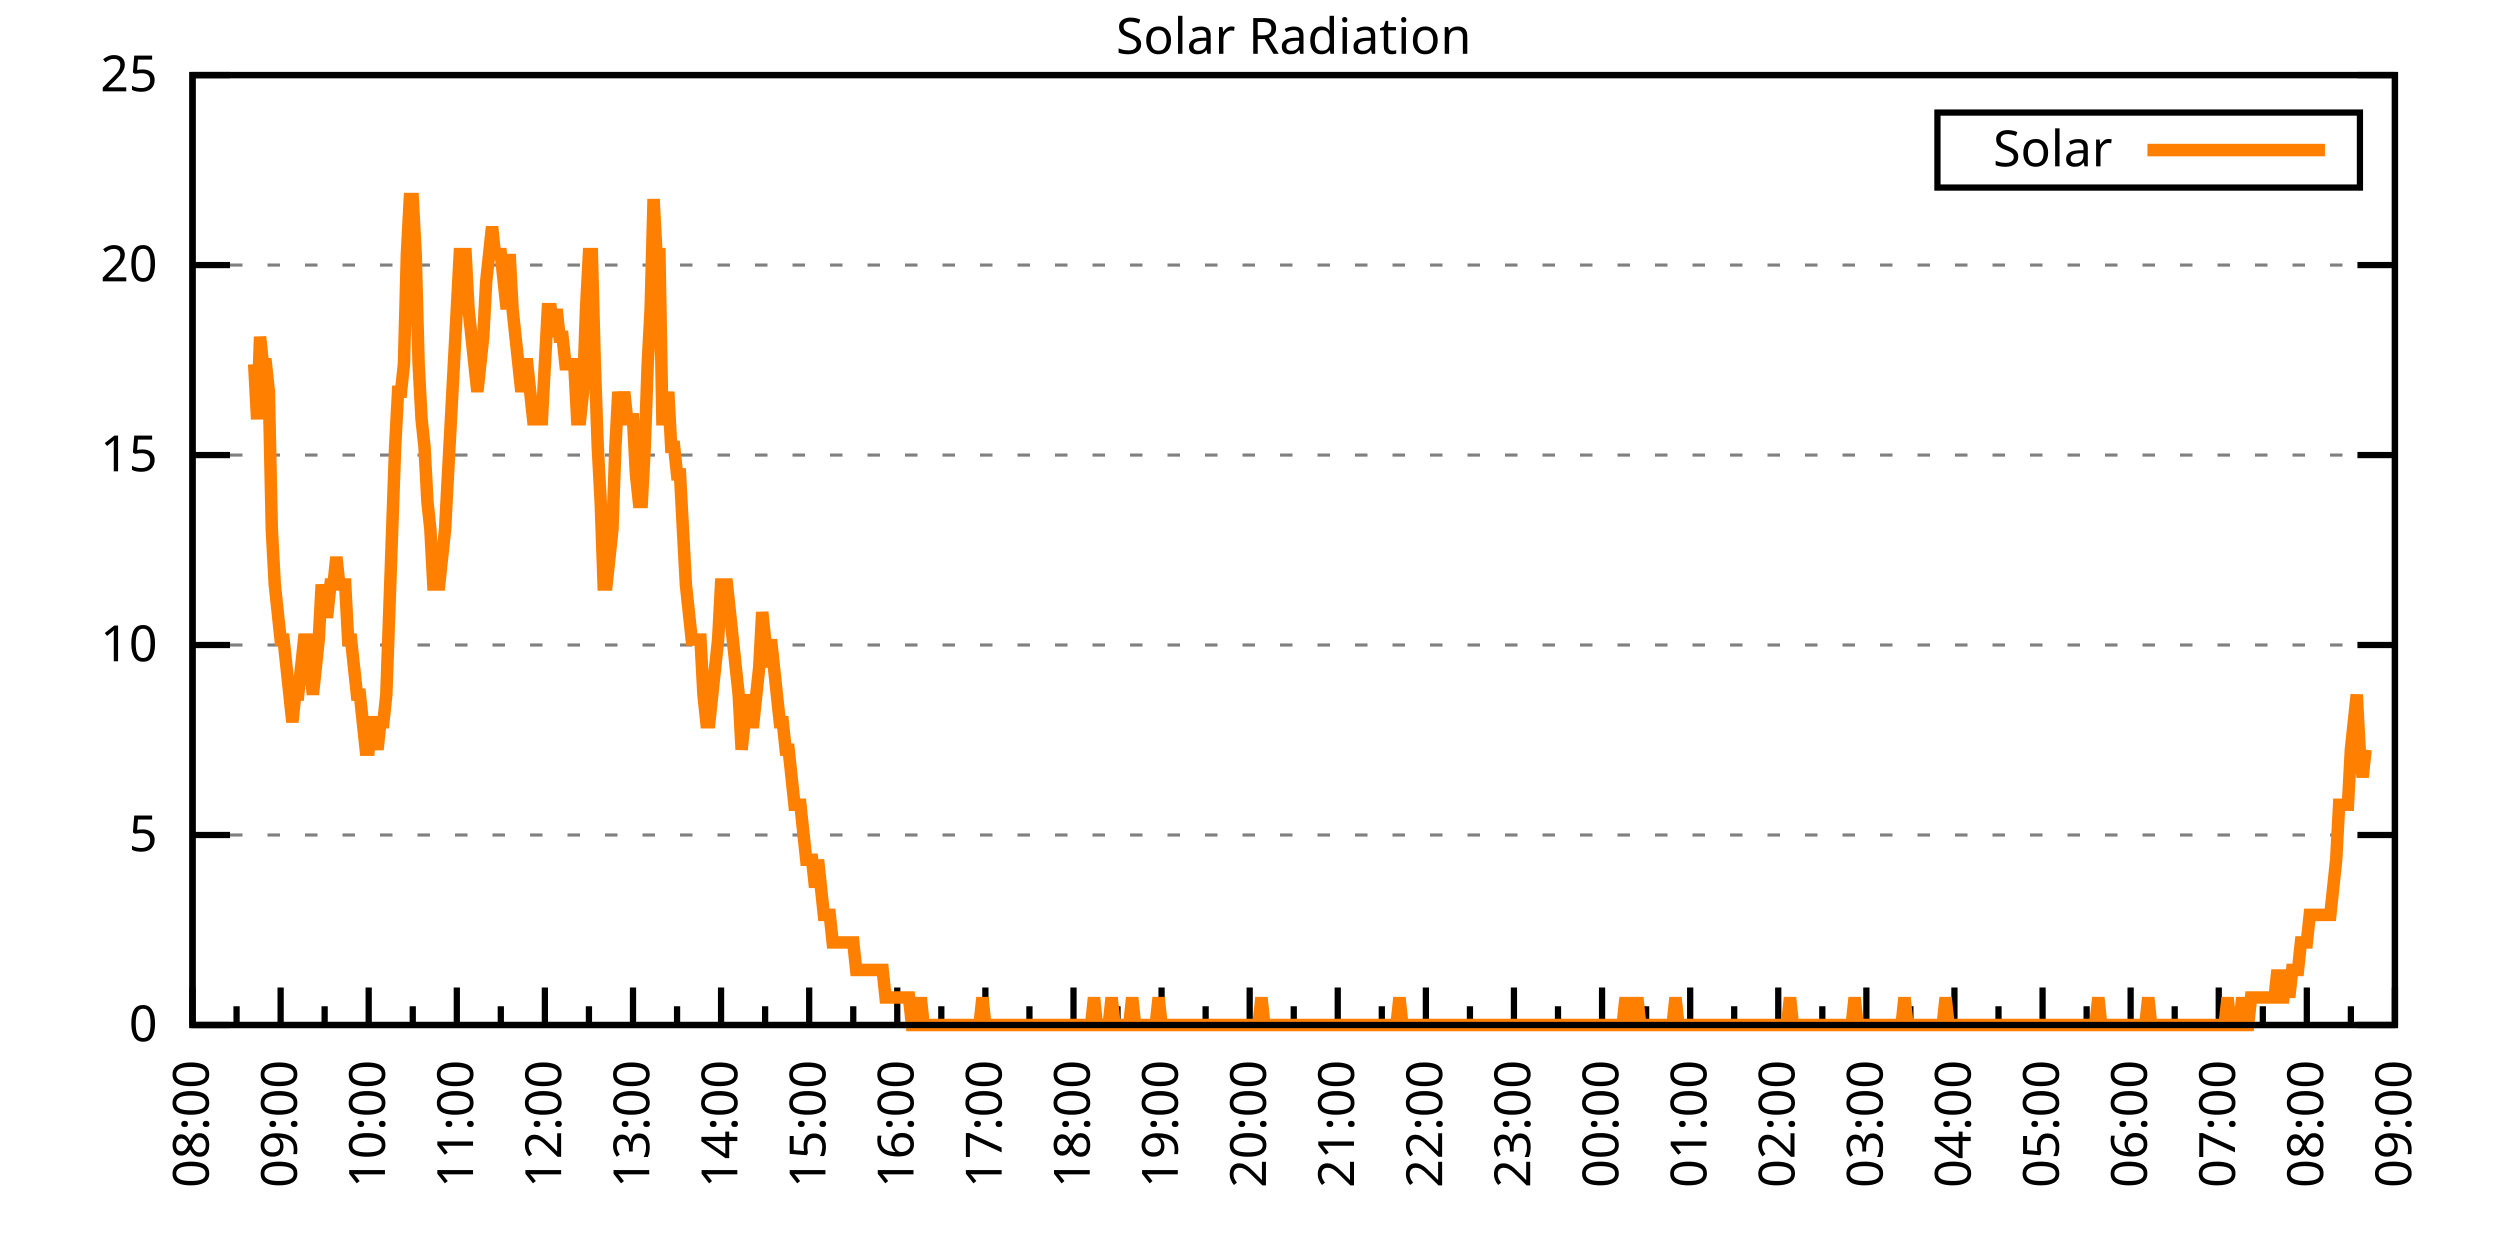
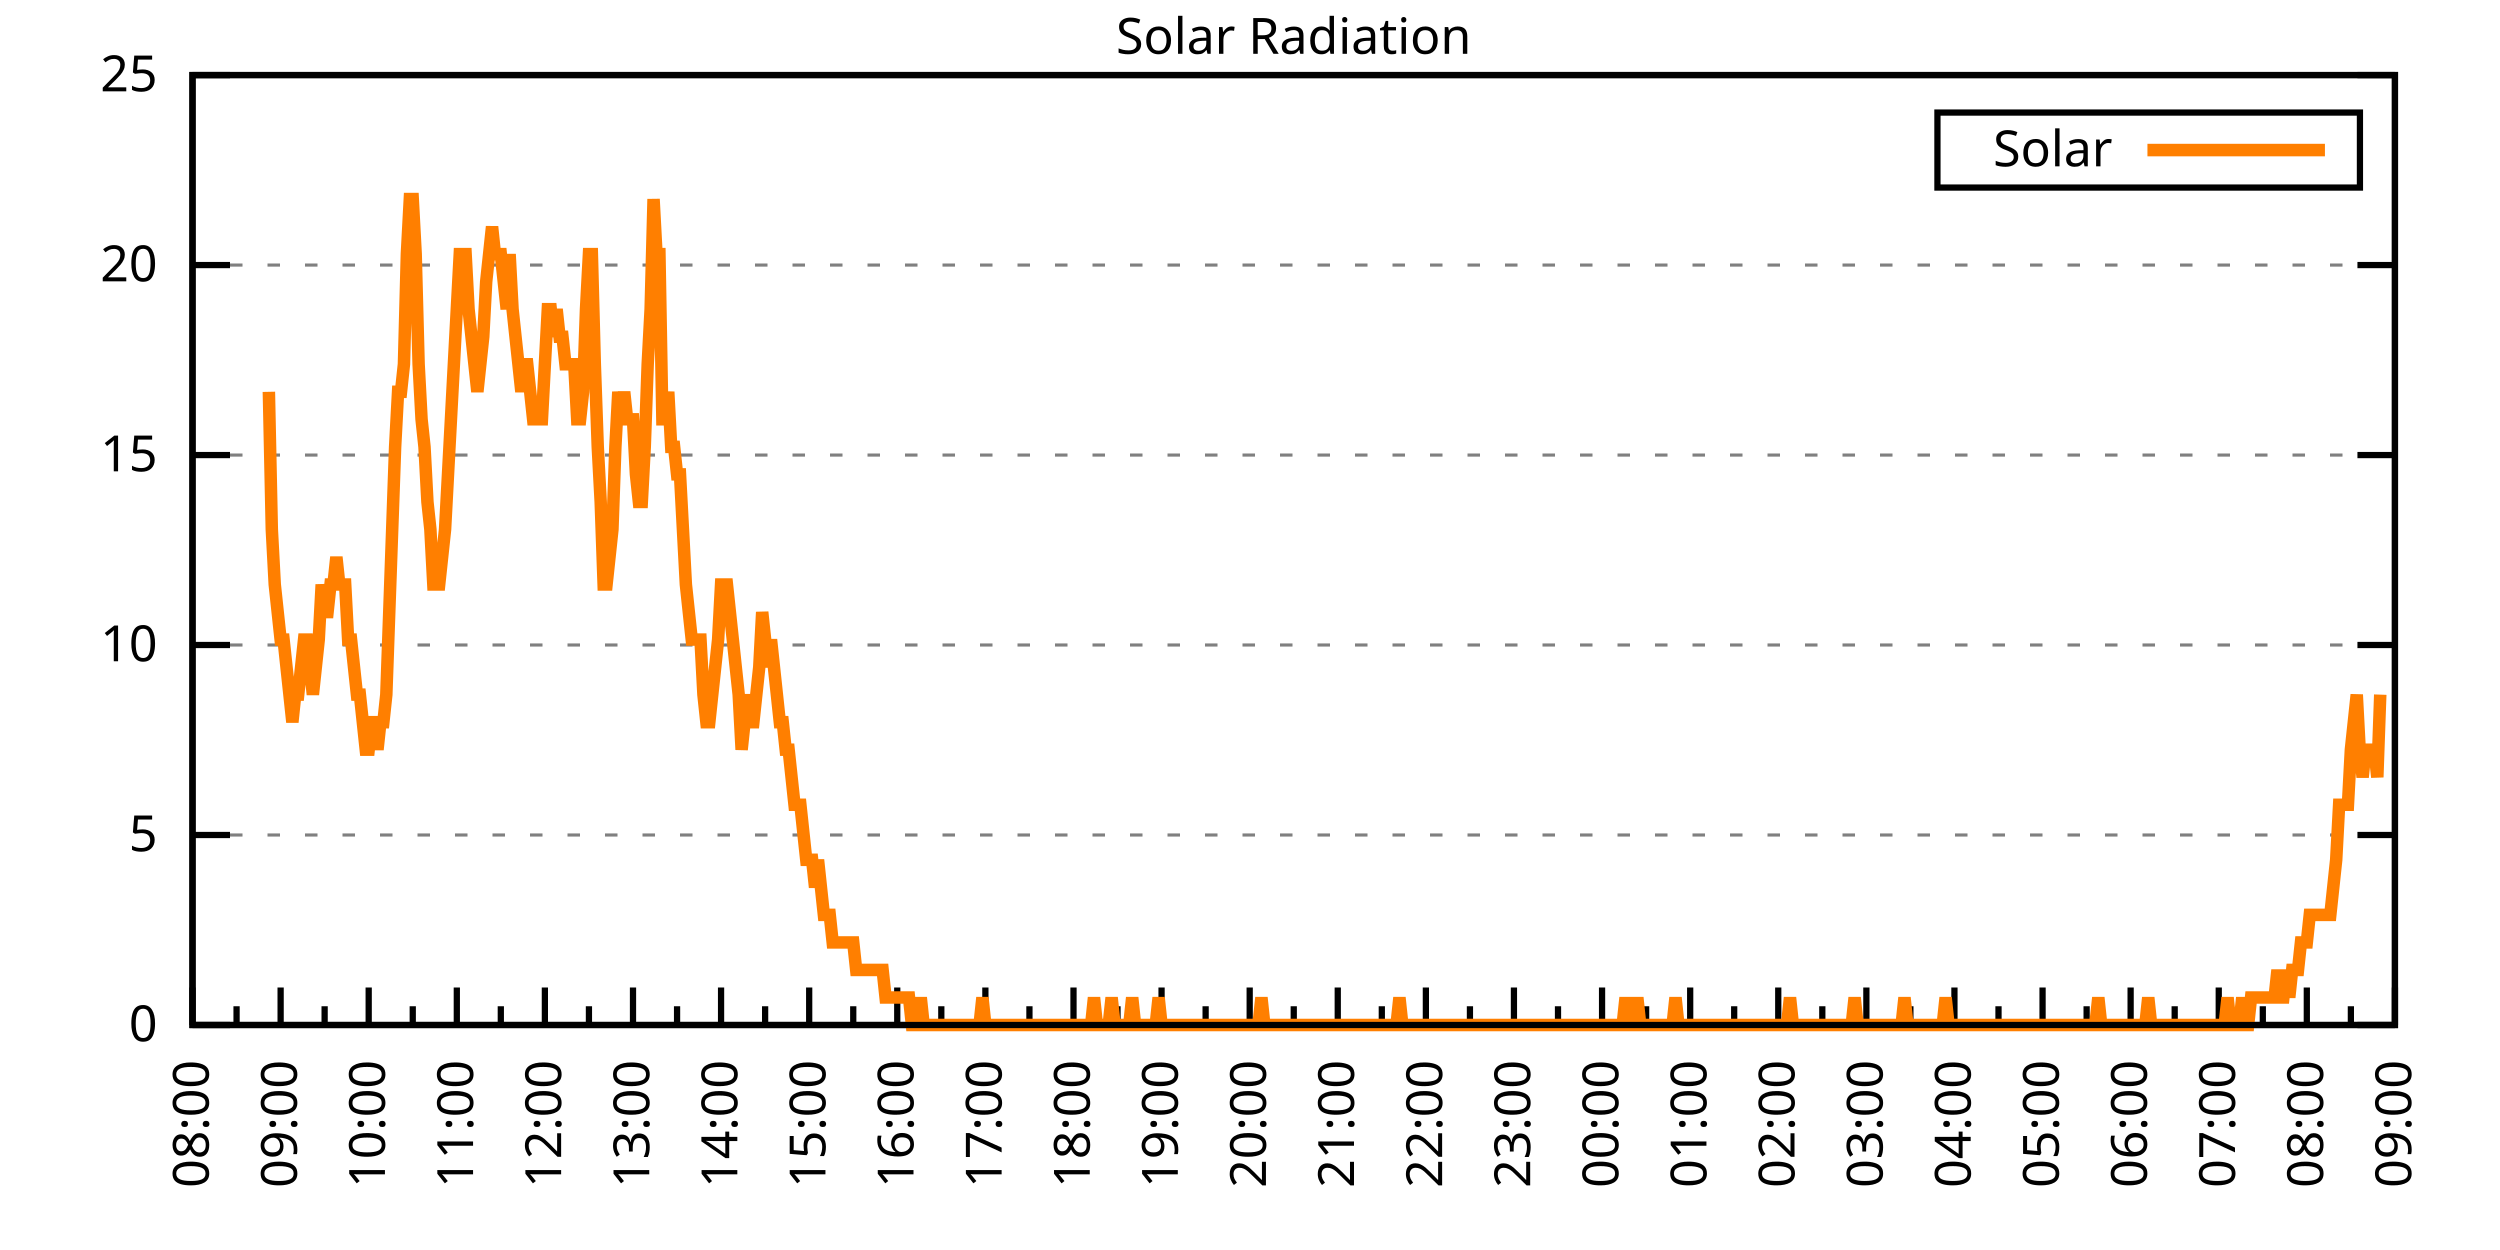
<svg xmlns="http://www.w3.org/2000/svg" xmlns:xlink="http://www.w3.org/1999/xlink" width="400" height="200" viewBox="0 0 400 200">
  <g id="gnuplot_canvas">
    <rect x="0" y="0" width="400" height="200" fill="none" />
    <defs>
      <circle id="gpDot" r="0.5" stroke-width="0.5" stroke="currentColor" />
      <path id="gpPt0" stroke-width="0.333" stroke="currentColor" d="M-1,0 h2 M0,-1 v2" />
      <path id="gpPt1" stroke-width="0.333" stroke="currentColor" d="M-1,-1 L1,1 M1,-1 L-1,1" />
      <path id="gpPt2" stroke-width="0.333" stroke="currentColor" d="M-1,0 L1,0 M0,-1 L0,1 M-1,-1 L1,1 M-1,1 L1,-1" />
      <rect id="gpPt3" stroke-width="0.333" stroke="currentColor" x="-1" y="-1" width="2" height="2" />
      <rect id="gpPt4" stroke-width="0.333" stroke="currentColor" fill="currentColor" x="-1" y="-1" width="2" height="2" />
      <circle id="gpPt5" stroke-width="0.333" stroke="currentColor" cx="0" cy="0" r="1" />
      <use xlink:href="#gpPt5" id="gpPt6" fill="currentColor" stroke="none" />
      <path id="gpPt7" stroke-width="0.333" stroke="currentColor" d="M0,-1.33 L-1.33,0.67 L1.33,0.67 z" />
      <use xlink:href="#gpPt7" id="gpPt8" fill="currentColor" stroke="none" />
      <use xlink:href="#gpPt7" id="gpPt9" stroke="currentColor" transform="rotate(180)" />
      <use xlink:href="#gpPt9" id="gpPt10" fill="currentColor" stroke="none" />
      <use xlink:href="#gpPt3" id="gpPt11" stroke="currentColor" transform="rotate(45)" />
      <use xlink:href="#gpPt11" id="gpPt12" fill="currentColor" stroke="none" />
      <path id="gpPt13" stroke-width="0.333" stroke="currentColor" d="M0,1.330 L1.265,0.411 L0.782,-1.067 L-0.782,-1.076 L-1.265,0.411 z" />
      <use xlink:href="#gpPt13" id="gpPt14" fill="currentColor" stroke="none" />
      <filter id="textbox" filterUnits="objectBoundingBox" x="0" y="0" height="1" width="1">
        <feFlood flood-color="white" flood-opacity="1" result="bgnd" />
        <feComposite in="SourceGraphic" in2="bgnd" operator="atop" />
      </filter>
      <filter id="greybox" filterUnits="objectBoundingBox" x="0" y="0" height="1" width="1">
        <feFlood flood-color="lightgrey" flood-opacity="1" result="grey" />
        <feComposite in="SourceGraphic" in2="grey" operator="atop" />
      </filter>
    </defs>
    <g fill="none" color="white" stroke="currentColor" stroke-width="1.00" stroke-linecap="butt" stroke-linejoin="miter">
</g>
    <g fill="none" color="black" stroke="currentColor" stroke-width="1.00" stroke-linecap="butt" stroke-linejoin="miter">
      <g stroke="none" shape-rendering="crispEdges">
        <polygon fill="rgb(255, 255, 255)" points="30.80,164.00 383.18,164.00 383.18,12.02 30.80,12.02 " />
      </g>
    </g>
    <g fill="none" color="black" stroke="currentColor" stroke-width="1.00" stroke-linecap="butt" stroke-linejoin="miter">
</g>
    <g fill="none" color="black" stroke="black" stroke-width="0.50" stroke-linecap="butt" stroke-linejoin="miter">
</g>
    <g fill="none" color="gray" stroke="currentColor" stroke-width="0.50" stroke-linecap="butt" stroke-linejoin="miter">
      <path stroke="gray" stroke-dasharray="2,4" class="gridline" d="M30.80,164.00 L383.19,164.00  " />
    </g>
    <g fill="none" color="gray" stroke="gray" stroke-width="1.00" stroke-linecap="butt" stroke-linejoin="miter">
</g>
    <g fill="none" color="black" stroke="currentColor" stroke-width="1.00" stroke-linecap="butt" stroke-linejoin="miter">
      <path stroke="black" d="M30.80,164.00 L36.80,164.00 M383.19,164.00 L377.19,164.00  " />
      <g transform="translate(25.20,166.60)" stroke="none" fill="black" font-family="Sans" font-size="8.00" text-anchor="end">
        <text>
          <tspan font-family="Sans"> 0</tspan>
        </text>
      </g>
    </g>
    <g fill="none" color="black" stroke="currentColor" stroke-width="1.00" stroke-linecap="butt" stroke-linejoin="miter">
</g>
    <g fill="none" color="black" stroke="black" stroke-width="0.50" stroke-linecap="butt" stroke-linejoin="miter">
</g>
    <g fill="none" color="gray" stroke="currentColor" stroke-width="0.50" stroke-linecap="butt" stroke-linejoin="miter">
      <path stroke="gray" stroke-dasharray="2,4" class="gridline" d="M30.80,133.60 L383.19,133.60  " />
    </g>
    <g fill="none" color="gray" stroke="gray" stroke-width="1.00" stroke-linecap="butt" stroke-linejoin="miter">
</g>
    <g fill="none" color="black" stroke="currentColor" stroke-width="1.00" stroke-linecap="butt" stroke-linejoin="miter">
      <path stroke="black" d="M30.80,133.60 L36.80,133.60 M383.19,133.60 L377.19,133.60  " />
      <g transform="translate(25.20,136.20)" stroke="none" fill="black" font-family="Sans" font-size="8.00" text-anchor="end">
        <text>
          <tspan font-family="Sans"> 5</tspan>
        </text>
      </g>
    </g>
    <g fill="none" color="black" stroke="currentColor" stroke-width="1.00" stroke-linecap="butt" stroke-linejoin="miter">
</g>
    <g fill="none" color="black" stroke="black" stroke-width="0.50" stroke-linecap="butt" stroke-linejoin="miter">
</g>
    <g fill="none" color="gray" stroke="currentColor" stroke-width="0.50" stroke-linecap="butt" stroke-linejoin="miter">
      <path stroke="gray" stroke-dasharray="2,4" class="gridline" d="M30.80,103.20 L383.19,103.20  " />
    </g>
    <g fill="none" color="gray" stroke="gray" stroke-width="1.00" stroke-linecap="butt" stroke-linejoin="miter">
</g>
    <g fill="none" color="black" stroke="currentColor" stroke-width="1.00" stroke-linecap="butt" stroke-linejoin="miter">
      <path stroke="black" d="M30.80,103.20 L36.80,103.20 M383.19,103.20 L377.19,103.20  " />
      <g transform="translate(25.20,105.80)" stroke="none" fill="black" font-family="Sans" font-size="8.00" text-anchor="end">
        <text>
          <tspan font-family="Sans"> 10</tspan>
        </text>
      </g>
    </g>
    <g fill="none" color="black" stroke="currentColor" stroke-width="1.00" stroke-linecap="butt" stroke-linejoin="miter">
</g>
    <g fill="none" color="black" stroke="black" stroke-width="0.50" stroke-linecap="butt" stroke-linejoin="miter">
</g>
    <g fill="none" color="gray" stroke="currentColor" stroke-width="0.50" stroke-linecap="butt" stroke-linejoin="miter">
      <path stroke="gray" stroke-dasharray="2,4" class="gridline" d="M30.80,72.81 L383.19,72.81  " />
    </g>
    <g fill="none" color="gray" stroke="gray" stroke-width="1.00" stroke-linecap="butt" stroke-linejoin="miter">
</g>
    <g fill="none" color="black" stroke="currentColor" stroke-width="1.00" stroke-linecap="butt" stroke-linejoin="miter">
      <path stroke="black" d="M30.80,72.81 L36.80,72.81 M383.19,72.81 L377.19,72.81  " />
      <g transform="translate(25.20,75.41)" stroke="none" fill="black" font-family="Sans" font-size="8.00" text-anchor="end">
        <text>
          <tspan font-family="Sans"> 15</tspan>
        </text>
      </g>
    </g>
    <g fill="none" color="black" stroke="currentColor" stroke-width="1.00" stroke-linecap="butt" stroke-linejoin="miter">
</g>
    <g fill="none" color="black" stroke="black" stroke-width="0.50" stroke-linecap="butt" stroke-linejoin="miter">
</g>
    <g fill="none" color="gray" stroke="currentColor" stroke-width="0.50" stroke-linecap="butt" stroke-linejoin="miter">
      <path stroke="gray" stroke-dasharray="2,4" class="gridline" d="M30.80,42.41 L383.19,42.41  " />
    </g>
    <g fill="none" color="gray" stroke="gray" stroke-width="1.00" stroke-linecap="butt" stroke-linejoin="miter">
</g>
    <g fill="none" color="black" stroke="currentColor" stroke-width="1.00" stroke-linecap="butt" stroke-linejoin="miter">
      <path stroke="black" d="M30.80,42.41 L36.80,42.41 M383.19,42.41 L377.19,42.41  " />
      <g transform="translate(25.20,45.01)" stroke="none" fill="black" font-family="Sans" font-size="8.00" text-anchor="end">
        <text>
          <tspan font-family="Sans"> 20</tspan>
        </text>
      </g>
    </g>
    <g fill="none" color="black" stroke="currentColor" stroke-width="1.00" stroke-linecap="butt" stroke-linejoin="miter">
</g>
    <g fill="none" color="black" stroke="black" stroke-width="0.50" stroke-linecap="butt" stroke-linejoin="miter">
</g>
    <g fill="none" color="gray" stroke="currentColor" stroke-width="0.50" stroke-linecap="butt" stroke-linejoin="miter">
      <path stroke="gray" stroke-dasharray="2,4" class="gridline" d="M30.80,12.01 L383.19,12.01  " />
    </g>
    <g fill="none" color="gray" stroke="gray" stroke-width="1.00" stroke-linecap="butt" stroke-linejoin="miter">
</g>
    <g fill="none" color="black" stroke="currentColor" stroke-width="1.00" stroke-linecap="butt" stroke-linejoin="miter">
      <path stroke="black" d="M30.80,12.01 L36.80,12.01 M383.19,12.01 L377.19,12.01  " />
      <g transform="translate(25.20,14.61)" stroke="none" fill="black" font-family="Sans" font-size="8.00" text-anchor="end">
        <text>
          <tspan font-family="Sans"> 25</tspan>
        </text>
      </g>
    </g>
    <g fill="none" color="black" stroke="currentColor" stroke-width="1.00" stroke-linecap="butt" stroke-linejoin="miter">
      <path stroke="black" d="M30.80,164.00 L30.80,158.00  " />
      <g transform="translate(33.40,169.60) rotate(270)" stroke="none" fill="black" font-family="Sans" font-size="8.00" text-anchor="end">
        <text>
          <tspan font-family="Sans">08:00</tspan>
        </text>
      </g>
    </g>
    <g fill="none" color="black" stroke="currentColor" stroke-width="1.00" stroke-linecap="butt" stroke-linejoin="miter">
      <path stroke="black" d="M37.85,164.00 L37.85,161.00 M44.90,164.00 L44.90,158.00  " />
      <g transform="translate(47.50,169.60) rotate(270)" stroke="none" fill="black" font-family="Sans" font-size="8.00" text-anchor="end">
        <text>
          <tspan font-family="Sans">09:00</tspan>
        </text>
      </g>
    </g>
    <g fill="none" color="black" stroke="currentColor" stroke-width="1.00" stroke-linecap="butt" stroke-linejoin="miter">
      <path stroke="black" d="M51.94,164.00 L51.94,161.00 M58.99,164.00 L58.99,158.00  " />
      <g transform="translate(61.59,169.60) rotate(270)" stroke="none" fill="black" font-family="Sans" font-size="8.00" text-anchor="end">
        <text>
          <tspan font-family="Sans">10:00</tspan>
        </text>
      </g>
    </g>
    <g fill="none" color="black" stroke="currentColor" stroke-width="1.00" stroke-linecap="butt" stroke-linejoin="miter">
      <path stroke="black" d="M66.04,164.00 L66.04,161.00 M73.09,164.00 L73.09,158.00  " />
      <g transform="translate(75.69,169.60) rotate(270)" stroke="none" fill="black" font-family="Sans" font-size="8.00" text-anchor="end">
        <text>
          <tspan font-family="Sans">11:00</tspan>
        </text>
      </g>
    </g>
    <g fill="none" color="black" stroke="currentColor" stroke-width="1.00" stroke-linecap="butt" stroke-linejoin="miter">
      <path stroke="black" d="M80.13,164.00 L80.13,161.00 M87.18,164.00 L87.18,158.00  " />
      <g transform="translate(89.78,169.60) rotate(270)" stroke="none" fill="black" font-family="Sans" font-size="8.00" text-anchor="end">
        <text>
          <tspan font-family="Sans">12:00</tspan>
        </text>
      </g>
    </g>
    <g fill="none" color="black" stroke="currentColor" stroke-width="1.00" stroke-linecap="butt" stroke-linejoin="miter">
      <path stroke="black" d="M94.23,164.00 L94.23,161.00 M101.28,164.00 L101.28,158.00  " />
      <g transform="translate(103.88,169.60) rotate(270)" stroke="none" fill="black" font-family="Sans" font-size="8.00" text-anchor="end">
        <text>
          <tspan font-family="Sans">13:00</tspan>
        </text>
      </g>
    </g>
    <g fill="none" color="black" stroke="currentColor" stroke-width="1.00" stroke-linecap="butt" stroke-linejoin="miter">
      <path stroke="black" d="M108.33,164.00 L108.33,161.00 M115.37,164.00 L115.37,158.00  " />
      <g transform="translate(117.97,169.60) rotate(270)" stroke="none" fill="black" font-family="Sans" font-size="8.00" text-anchor="end">
        <text>
          <tspan font-family="Sans">14:00</tspan>
        </text>
      </g>
    </g>
    <g fill="none" color="black" stroke="currentColor" stroke-width="1.00" stroke-linecap="butt" stroke-linejoin="miter">
      <path stroke="black" d="M122.42,164.00 L122.42,161.00 M129.47,164.00 L129.47,158.00  " />
      <g transform="translate(132.07,169.60) rotate(270)" stroke="none" fill="black" font-family="Sans" font-size="8.00" text-anchor="end">
        <text>
          <tspan font-family="Sans">15:00</tspan>
        </text>
      </g>
    </g>
    <g fill="none" color="black" stroke="currentColor" stroke-width="1.00" stroke-linecap="butt" stroke-linejoin="miter">
      <path stroke="black" d="M136.52,164.00 L136.52,161.00 M143.56,164.00 L143.56,158.00  " />
      <g transform="translate(146.16,169.60) rotate(270)" stroke="none" fill="black" font-family="Sans" font-size="8.00" text-anchor="end">
        <text>
          <tspan font-family="Sans">16:00</tspan>
        </text>
      </g>
    </g>
    <g fill="none" color="black" stroke="currentColor" stroke-width="1.00" stroke-linecap="butt" stroke-linejoin="miter">
      <path stroke="black" d="M150.61,164.00 L150.61,161.00 M157.66,164.00 L157.66,158.00  " />
      <g transform="translate(160.26,169.60) rotate(270)" stroke="none" fill="black" font-family="Sans" font-size="8.00" text-anchor="end">
        <text>
          <tspan font-family="Sans">17:00</tspan>
        </text>
      </g>
    </g>
    <g fill="none" color="black" stroke="currentColor" stroke-width="1.00" stroke-linecap="butt" stroke-linejoin="miter">
      <path stroke="black" d="M164.71,164.00 L164.71,161.00 M171.76,164.00 L171.76,158.00  " />
      <g transform="translate(174.36,169.60) rotate(270)" stroke="none" fill="black" font-family="Sans" font-size="8.00" text-anchor="end">
        <text>
          <tspan font-family="Sans">18:00</tspan>
        </text>
      </g>
    </g>
    <g fill="none" color="black" stroke="currentColor" stroke-width="1.00" stroke-linecap="butt" stroke-linejoin="miter">
      <path stroke="black" d="M178.80,164.00 L178.80,161.00 M185.85,164.00 L185.85,158.00  " />
      <g transform="translate(188.45,169.60) rotate(270)" stroke="none" fill="black" font-family="Sans" font-size="8.00" text-anchor="end">
        <text>
          <tspan font-family="Sans">19:00</tspan>
        </text>
      </g>
    </g>
    <g fill="none" color="black" stroke="currentColor" stroke-width="1.00" stroke-linecap="butt" stroke-linejoin="miter">
      <path stroke="black" d="M192.90,164.00 L192.90,161.00 M199.95,164.00 L199.95,158.00  " />
      <g transform="translate(202.55,169.60) rotate(270)" stroke="none" fill="black" font-family="Sans" font-size="8.00" text-anchor="end">
        <text>
          <tspan font-family="Sans">20:00</tspan>
        </text>
      </g>
    </g>
    <g fill="none" color="black" stroke="currentColor" stroke-width="1.00" stroke-linecap="butt" stroke-linejoin="miter">
      <path stroke="black" d="M207.00,164.00 L207.00,161.00 M214.04,164.00 L214.04,158.00  " />
      <g transform="translate(216.64,169.60) rotate(270)" stroke="none" fill="black" font-family="Sans" font-size="8.00" text-anchor="end">
        <text>
          <tspan font-family="Sans">21:00</tspan>
        </text>
      </g>
    </g>
    <g fill="none" color="black" stroke="currentColor" stroke-width="1.00" stroke-linecap="butt" stroke-linejoin="miter">
      <path stroke="black" d="M221.09,164.00 L221.09,161.00 M228.14,164.00 L228.14,158.00  " />
      <g transform="translate(230.74,169.60) rotate(270)" stroke="none" fill="black" font-family="Sans" font-size="8.00" text-anchor="end">
        <text>
          <tspan font-family="Sans">22:00</tspan>
        </text>
      </g>
    </g>
    <g fill="none" color="black" stroke="currentColor" stroke-width="1.00" stroke-linecap="butt" stroke-linejoin="miter">
      <path stroke="black" d="M235.19,164.00 L235.19,161.00 M242.23,164.00 L242.23,158.00  " />
      <g transform="translate(244.83,169.60) rotate(270)" stroke="none" fill="black" font-family="Sans" font-size="8.00" text-anchor="end">
        <text>
          <tspan font-family="Sans">23:00</tspan>
        </text>
      </g>
    </g>
    <g fill="none" color="black" stroke="currentColor" stroke-width="1.00" stroke-linecap="butt" stroke-linejoin="miter">
      <path stroke="black" d="M249.28,164.00 L249.28,161.00 M256.33,164.00 L256.33,158.00  " />
      <g transform="translate(258.93,169.60) rotate(270)" stroke="none" fill="black" font-family="Sans" font-size="8.00" text-anchor="end">
        <text>
          <tspan font-family="Sans">00:00</tspan>
        </text>
      </g>
    </g>
    <g fill="none" color="black" stroke="currentColor" stroke-width="1.00" stroke-linecap="butt" stroke-linejoin="miter">
      <path stroke="black" d="M263.38,164.00 L263.38,161.00 M270.43,164.00 L270.43,158.00  " />
      <g transform="translate(273.03,169.60) rotate(270)" stroke="none" fill="black" font-family="Sans" font-size="8.00" text-anchor="end">
        <text>
          <tspan font-family="Sans">01:00</tspan>
        </text>
      </g>
    </g>
    <g fill="none" color="black" stroke="currentColor" stroke-width="1.00" stroke-linecap="butt" stroke-linejoin="miter">
      <path stroke="black" d="M277.47,164.00 L277.47,161.00 M284.52,164.00 L284.52,158.00  " />
      <g transform="translate(287.12,169.60) rotate(270)" stroke="none" fill="black" font-family="Sans" font-size="8.00" text-anchor="end">
        <text>
          <tspan font-family="Sans">02:00</tspan>
        </text>
      </g>
    </g>
    <g fill="none" color="black" stroke="currentColor" stroke-width="1.00" stroke-linecap="butt" stroke-linejoin="miter">
      <path stroke="black" d="M291.57,164.00 L291.57,161.00 M298.62,164.00 L298.62,158.00  " />
      <g transform="translate(301.22,169.60) rotate(270)" stroke="none" fill="black" font-family="Sans" font-size="8.00" text-anchor="end">
        <text>
          <tspan font-family="Sans">03:00</tspan>
        </text>
      </g>
    </g>
    <g fill="none" color="black" stroke="currentColor" stroke-width="1.00" stroke-linecap="butt" stroke-linejoin="miter">
      <path stroke="black" d="M305.66,164.00 L305.66,161.00 M312.71,164.00 L312.71,158.00  " />
      <g transform="translate(315.31,169.60) rotate(270)" stroke="none" fill="black" font-family="Sans" font-size="8.00" text-anchor="end">
        <text>
          <tspan font-family="Sans">04:00</tspan>
        </text>
      </g>
    </g>
    <g fill="none" color="black" stroke="currentColor" stroke-width="1.00" stroke-linecap="butt" stroke-linejoin="miter">
      <path stroke="black" d="M319.76,164.00 L319.76,161.00 M326.81,164.00 L326.81,158.00  " />
      <g transform="translate(329.41,169.60) rotate(270)" stroke="none" fill="black" font-family="Sans" font-size="8.00" text-anchor="end">
        <text>
          <tspan font-family="Sans">05:00</tspan>
        </text>
      </g>
    </g>
    <g fill="none" color="black" stroke="currentColor" stroke-width="1.00" stroke-linecap="butt" stroke-linejoin="miter">
      <path stroke="black" d="M333.86,164.00 L333.86,161.00 M340.90,164.00 L340.90,158.00  " />
      <g transform="translate(343.50,169.60) rotate(270)" stroke="none" fill="black" font-family="Sans" font-size="8.00" text-anchor="end">
        <text>
          <tspan font-family="Sans">06:00</tspan>
        </text>
      </g>
    </g>
    <g fill="none" color="black" stroke="currentColor" stroke-width="1.00" stroke-linecap="butt" stroke-linejoin="miter">
      <path stroke="black" d="M347.95,164.00 L347.95,161.00 M355.00,164.00 L355.00,158.00  " />
      <g transform="translate(357.60,169.60) rotate(270)" stroke="none" fill="black" font-family="Sans" font-size="8.00" text-anchor="end">
        <text>
          <tspan font-family="Sans">07:00</tspan>
        </text>
      </g>
    </g>
    <g fill="none" color="black" stroke="currentColor" stroke-width="1.00" stroke-linecap="butt" stroke-linejoin="miter">
      <path stroke="black" d="M362.05,164.00 L362.05,161.00 M369.09,164.00 L369.09,158.00  " />
      <g transform="translate(371.69,169.60) rotate(270)" stroke="none" fill="black" font-family="Sans" font-size="8.00" text-anchor="end">
        <text>
          <tspan font-family="Sans">08:00</tspan>
        </text>
      </g>
    </g>
    <g fill="none" color="black" stroke="currentColor" stroke-width="1.00" stroke-linecap="butt" stroke-linejoin="miter">
      <path stroke="black" d="M376.14,164.00 L376.14,161.00 M383.19,164.00 L383.19,158.00  " />
      <g transform="translate(385.79,169.60) rotate(270)" stroke="none" fill="black" font-family="Sans" font-size="8.00" text-anchor="end">
        <text>
          <tspan font-family="Sans">09:00</tspan>
        </text>
      </g>
    </g>
    <g fill="none" color="black" stroke="currentColor" stroke-width="1.00" stroke-linecap="butt" stroke-linejoin="miter">
</g>
    <g fill="none" color="black" stroke="currentColor" stroke-width="1.00" stroke-linecap="butt" stroke-linejoin="miter">
      <path stroke="black" d="M30.80,12.01 L30.80,164.00 L383.19,164.00 L383.19,12.01 L30.80,12.01 Z  " />
    </g>
    <g fill="none" color="black" stroke="currentColor" stroke-width="1.00" stroke-linecap="butt" stroke-linejoin="miter">
      <g transform="translate(6.80,88.01) rotate(270)" stroke="none" fill="black" font-family="Sans" font-size="8.00" text-anchor="middle">
        <text />
      </g>
    </g>
    <g fill="none" color="black" stroke="currentColor" stroke-width="1.00" stroke-linecap="butt" stroke-linejoin="miter">
</g>
    <g fill="none" color="black" stroke="currentColor" stroke-width="1.00" stroke-linecap="butt" stroke-linejoin="miter">
      <path stroke="black" d="M309.99,30.01 L309.99,18.01 L377.59,18.01 L377.59,30.01 L309.99,30.01 Z  " />
    </g>
    <g id="Solar_Radiation_plot_1">
      <g fill="none" color="white" stroke="black" stroke-width="2.00" stroke-linecap="butt" stroke-linejoin="miter">
</g>
      <g fill="none" color="black" stroke="currentColor" stroke-width="2.00" stroke-linecap="butt" stroke-linejoin="miter">
        <g transform="translate(337.99,26.61)" stroke="none" fill="black" font-family="Sans" font-size="8.00" text-anchor="end">
          <text>
            <tspan font-family="Sans">Solar</tspan>
          </text>
        </g>
      </g>
      <g fill="none" color="black" stroke="currentColor" stroke-width="2.00" stroke-linecap="butt" stroke-linejoin="miter">
-         <path stroke="rgb(255, 127,   0)" d="M343.59,24.01 L371.99,24.01 M40.67,58.28 L41.14,67.09 L41.61,53.88 L42.08,58.28 L42.55,58.28 L43.02,62.69   L43.49,84.71 L43.96,93.52 L44.43,97.93 L44.90,102.33 L45.37,102.33 L45.84,106.74 L46.31,111.14 L46.78,115.55   L47.24,111.14 L47.71,111.14 L48.18,106.74 L48.65,102.33 L49.12,102.33 L49.59,106.74 L50.06,111.14 L50.53,106.74   L51.00,102.33 L51.47,93.52 L51.94,97.93 L52.41,97.93 L52.88,93.52 L53.35,93.52 L53.82,89.12 L54.29,93.52   L54.76,93.52 L55.23,93.52 L55.70,102.33 L56.17,102.33 L56.64,106.74 L57.11,111.14 L57.58,111.14 L58.05,115.55   L58.52,119.95 L58.99,119.95 L59.46,115.55 L59.93,115.55 L60.40,119.95 L60.87,115.55 L61.34,115.55 L61.81,111.14   L62.28,97.93 L62.75,84.71 L63.22,71.50 L63.69,62.69 L64.16,62.69 L64.63,58.28 L65.10,40.66 L65.57,31.85   L66.04,31.85 L66.51,40.66 L66.98,58.28 L67.45,67.09 L67.92,71.50 L68.39,80.31 L68.86,84.71 L69.33,93.52   L69.80,93.52 L70.27,93.52 L70.74,89.12 L71.21,84.71 L71.68,75.90 L72.15,67.09 L72.62,58.28 L73.09,49.47   L73.56,40.66 L74.03,40.66 L74.50,40.66 L74.97,49.47 L75.44,53.88 L75.91,58.28 L76.38,62.69 L76.85,58.28   L77.32,53.88 L77.79,45.07 L78.26,40.66 L78.73,36.26 L79.19,40.66 L79.66,40.66 L80.13,40.66 L80.60,45.07   L81.07,49.47 L81.54,40.66 L82.01,49.47 L82.48,53.88 L82.95,58.28 L83.42,62.69 L83.89,58.28 L84.36,58.28   L84.83,62.69 L85.30,67.09 L85.77,67.09 L86.24,67.09 L86.71,67.09 L87.18,58.28 L87.65,49.47 L88.12,49.47   L88.59,53.88 L89.06,49.47 L89.53,53.88 L90.00,53.88 L90.47,58.28 L90.94,58.28 L91.41,58.28 L91.88,58.28   L92.35,67.09 L92.82,67.09 L93.29,62.69 L93.76,49.47 L94.23,40.66 L94.70,40.66 L95.17,58.28 L95.64,71.50   L96.11,80.31 L96.58,93.52 L97.05,93.52 L97.52,89.12 L97.99,84.71 L98.46,71.50 L98.93,62.69 L99.40,67.09   L99.87,62.69 L100.34,67.09 L100.81,67.09 L101.28,67.09 L101.75,75.90 L102.22,80.31 L102.69,80.31 L103.16,71.50   L103.63,58.28 L104.10,49.47 L104.57,31.85 L105.04,40.66 L105.51,40.66 L105.98,67.09 L106.45,67.09 L106.92,62.69   L107.39,71.50 L107.86,71.50 L108.33,75.90 L108.80,75.90 L109.27,84.71 L109.74,93.52 L110.21,97.93 L110.68,102.33   L111.14,102.33 L111.61,102.33 L112.08,102.33 L112.55,111.14 L113.02,115.55 L113.49,115.55 L113.96,111.14 L114.43,106.74   L114.90,102.33 L115.37,93.52 L115.84,93.52 L116.31,93.52 L116.78,97.93 L117.25,102.33 L117.72,106.74 L118.19,111.14   L118.66,119.95 L119.13,115.55 L119.60,111.14 L120.07,115.55 L120.54,115.55 L121.01,111.14 L121.48,106.74 L121.95,97.93   L122.42,102.33 L122.89,106.74 L123.36,102.33 L123.83,106.74 L124.30,111.14 L124.77,115.55 L125.24,115.55 L125.71,119.95   L126.18,119.95 L126.65,124.36 L127.12,128.76 L127.59,128.76 L128.06,128.76 L128.53,133.17 L129.00,137.57 L129.47,137.57   L129.94,137.57 L130.41,141.98 L130.88,137.57 L131.35,141.98 L131.82,146.38 L132.29,146.38 L132.76,146.38 L133.23,150.79   L133.70,150.79 L134.17,150.79 L134.64,150.79 L135.11,150.79 L135.58,150.79 L136.05,150.79 L136.52,150.79 L136.99,155.19   L137.46,155.19 L137.93,155.19 L138.40,155.19 L138.87,155.19 L139.34,155.19 L139.81,155.19 L140.28,155.19 L140.75,155.19   L141.22,155.19 L141.69,159.60 L142.16,159.60 L142.63,159.60 L143.09,159.60 L143.56,159.60 L144.03,159.60 L144.50,159.60   L144.97,159.60 L145.44,159.60 L145.91,164.00 L146.38,164.00 L146.85,164.00 L147.32,159.60 L147.79,164.00 L148.26,164.00   L148.73,164.00 L149.20,164.00 L149.67,164.00 L150.14,164.00 L150.61,164.00 L151.08,164.00 L151.55,164.00 L152.02,164.00   L152.49,164.00 L152.96,164.00 L153.43,164.00 L153.90,164.00 L154.37,164.00 L154.84,164.00 L155.31,164.00 L155.78,164.00   L156.25,164.00 L156.72,164.00 L157.19,159.60 L157.66,164.00 L158.13,164.00 L158.60,164.00 L159.07,164.00 L159.54,164.00   L160.01,164.00 L160.48,164.00 L160.95,164.00 L161.42,164.00 L161.89,164.00 L162.36,164.00 L162.83,164.00 L163.30,164.00   L163.77,164.00 L164.24,164.00 L164.71,164.00 L165.18,164.00 L165.65,164.00 L166.12,164.00 L166.59,164.00 L167.06,164.00   L167.53,164.00 L168.00,164.00 L168.47,164.00 L168.94,164.00 L169.41,164.00 L169.88,164.00 L170.35,164.00 L170.82,164.00   L171.29,164.00 L171.76,164.00 L172.23,164.00 L172.70,164.00 L173.17,164.00 L173.64,164.00 L174.11,164.00 L174.58,164.00   L175.04,159.60 L175.51,164.00 L175.98,164.00 L176.45,164.00 L176.92,164.00 L177.39,164.00 L177.86,159.60 L178.33,164.00   L178.80,164.00 L179.27,164.00 L179.74,164.00 L180.21,164.00 L180.68,164.00 L181.15,159.60 L181.62,164.00 L182.09,164.00   L182.56,164.00 L183.03,164.00 L183.50,164.00 L183.97,164.00 L184.44,164.00 L184.91,164.00 L185.38,159.60 L185.85,164.00   L186.32,164.00 L186.79,164.00 L187.26,164.00 L187.73,164.00 L188.20,164.00 L188.67,164.00 L189.14,164.00 L189.61,164.00   L190.08,164.00 L190.55,164.00 L191.02,164.00 L191.49,164.00 L191.96,164.00 L192.43,164.00 L192.90,164.00 L193.37,164.00   L193.84,164.00 L194.31,164.00 L194.78,164.00 L195.25,164.00 L195.72,164.00 L196.19,164.00 L196.66,164.00 L197.13,164.00   L197.60,164.00 L198.07,164.00 L198.54,164.00 L199.01,164.00 L199.48,164.00 L199.95,164.00 L200.42,164.00 L200.89,164.00   L201.36,164.00 L201.83,159.60 L202.30,164.00 L202.77,164.00 L203.24,164.00 L203.71,164.00 L204.18,164.00 L204.65,164.00   L205.12,164.00 L205.59,164.00 L206.06,164.00 L206.53,164.00 L207.00,164.00 L207.46,164.00 L207.93,164.00 L208.40,164.00   L208.87,164.00 L209.34,164.00 L209.81,164.00 L210.28,164.00 L210.75,164.00 L211.22,164.00 L211.69,164.00 L212.16,164.00   L212.63,164.00 L213.10,164.00 L213.57,164.00 L214.04,164.00 L214.51,164.00 L214.98,164.00 L215.45,164.00 L215.92,164.00   L216.39,164.00 L216.86,164.00 L217.33,164.00 L217.80,164.00 L218.27,164.00 L218.74,164.00 L219.21,164.00 L219.68,164.00   L220.15,164.00 L220.62,164.00 L221.09,164.00 L221.56,164.00 L222.03,164.00 L222.50,164.00 L222.97,164.00 L223.44,164.00   L223.91,159.60 L224.38,164.00 L224.85,164.00 L225.32,164.00 L225.79,164.00 L226.26,164.00 L226.73,164.00 L227.20,164.00   L227.67,164.00 L228.14,164.00 L228.61,164.00 L229.08,164.00 L229.55,164.00 L230.02,164.00 L230.49,164.00 L230.96,164.00   L231.43,164.00 L231.90,164.00 L232.37,164.00 L232.84,164.00 L233.31,164.00 L233.78,164.00 L234.25,164.00 L234.72,164.00   L235.19,164.00 L235.66,164.00 L236.13,164.00 L236.60,164.00 L237.07,164.00 L237.54,164.00 L238.01,164.00 L238.48,164.00   L238.95,164.00 L239.41,164.00 L239.88,164.00 L240.35,164.00 L240.82,164.00 L241.29,164.00 L241.76,164.00 L242.23,164.00   L242.70,164.00 L243.17,164.00 L243.64,164.00 L244.11,164.00 L244.58,164.00 L245.05,164.00 L245.52,164.00 L245.99,164.00   L246.46,164.00 L246.93,164.00 L247.40,164.00 L247.87,164.00 L248.34,164.00 L248.81,164.00 L249.28,164.00 L249.75,164.00   L250.22,164.00 L250.69,164.00 L251.16,164.00 L251.63,164.00 L252.10,164.00 L252.57,164.00 L253.04,164.00 L253.51,164.00   L253.98,164.00 L254.45,164.00 L254.92,164.00 L255.39,164.00 L255.86,164.00 L256.33,164.00 L256.80,164.00 L257.27,164.00   L257.74,164.00 L258.21,164.00 L258.68,164.00 L259.15,164.00 L259.62,164.00 L260.09,159.60 L260.56,164.00 L261.03,164.00   L261.50,164.00 L261.97,159.60 L262.44,164.00 L262.91,164.00 L263.38,164.00 L263.85,164.00 L264.32,164.00 L264.79,164.00   L265.26,164.00 L265.73,164.00 L266.20,164.00 L266.67,164.00 L267.14,164.00 L267.61,164.00 L268.08,159.60 L268.55,164.00   L269.02,164.00 L269.49,164.00 L269.96,164.00 L270.43,164.00 L270.90,164.00 L271.36,164.00 L271.83,164.00 L272.30,164.00   L272.77,164.00 L273.24,164.00 L273.71,164.00 L274.18,164.00 L274.65,164.00 L275.12,164.00 L275.59,164.00 L276.06,164.00   L276.53,164.00 L277.00,164.00 L277.47,164.00 L277.94,164.00 L278.41,164.00 L278.88,164.00 L279.35,164.00 L279.82,164.00   L280.29,164.00 L280.76,164.00 L281.23,164.00 L281.70,164.00 L282.17,164.00 L282.64,164.00 L283.11,164.00 L283.58,164.00   L284.05,164.00 L284.52,164.00 L284.99,164.00 L285.46,164.00 L285.93,164.00 L286.40,159.60 L286.87,164.00 L287.34,164.00   L287.81,164.00 L288.28,164.00 L288.75,164.00 L289.22,164.00 L289.69,164.00 L290.16,164.00 L290.63,164.00 L291.10,164.00   L291.57,164.00 L292.04,164.00 L292.51,164.00 L292.98,164.00 L293.45,164.00 L293.92,164.00 L294.39,164.00 L294.86,164.00   L295.33,164.00 L295.80,164.00 L296.27,164.00 L296.74,159.60 L297.21,164.00 L297.68,164.00 L298.15,164.00 L298.62,164.00   L299.09,164.00 L299.56,164.00 L300.03,164.00 L300.50,164.00 L300.97,164.00 L301.44,164.00 L301.91,164.00 L302.38,164.00   L302.85,164.00 L303.31,164.00 L303.78,164.00 L304.25,164.00 L304.72,159.60 L305.19,164.00 L305.66,164.00 L306.13,164.00   L306.60,164.00 L307.07,164.00 L307.54,164.00 L308.01,164.00 L308.48,164.00 L308.95,164.00 L309.42,164.00 L309.89,164.00   L310.36,164.00 L310.83,164.00 L311.30,159.60 L311.77,164.00 L312.24,164.00 L312.71,164.00 L313.18,164.00 L313.65,164.00   L314.12,164.00 L314.59,164.00 L315.06,164.00 L315.53,164.00 L316.00,164.00 L316.47,164.00 L316.94,164.00 L317.41,164.00   L317.88,164.00 L318.35,164.00 L318.82,164.00 L319.29,164.00 L319.76,164.00 L320.23,164.00 L320.70,164.00 L321.17,164.00   L321.64,164.00 L322.11,164.00 L322.58,164.00 L323.05,164.00 L323.52,164.00 L323.99,164.00 L324.46,164.00 L324.93,164.00   L325.40,164.00 L325.87,164.00 L326.34,164.00 L326.81,164.00 L327.28,164.00 L327.75,164.00 L328.22,164.00 L328.69,164.00   L329.16,164.00 L329.63,164.00 L330.10,164.00 L330.57,164.00 L331.04,164.00 L331.51,164.00 L331.98,164.00 L332.45,164.00   L332.92,164.00 L333.39,164.00 L333.86,164.00 L334.33,164.00 L334.80,164.00 L335.26,164.00 L335.73,159.60 L336.20,164.00   L336.67,164.00 L337.14,164.00 L337.61,164.00 L338.08,164.00 L338.55,164.00 L339.02,164.00 L339.49,164.00 L339.96,164.00   L340.43,164.00 L340.90,164.00 L341.37,164.00 L341.84,164.00 L342.31,164.00 L342.78,164.00 L343.25,164.00 L343.72,159.60   L344.19,164.00 L344.66,164.00 L345.13,164.00 L345.60,164.00 L346.07,164.00 L346.54,164.00 L347.01,164.00 L347.48,164.00   L347.95,164.00 L348.42,164.00 L348.89,164.00 L349.36,164.00 L349.83,164.00 L350.30,164.00 L350.77,164.00 L351.24,164.00   L351.71,164.00 L352.18,164.00 L352.65,164.00 L353.12,164.00 L353.59,164.00 L354.06,164.00 L354.53,164.00 L355.00,164.00   L355.47,164.00 L355.94,164.00 L356.41,159.60 L356.88,164.00 L357.35,164.00 L357.82,164.00 L358.29,164.00 L358.76,159.60   L359.23,164.00 L359.70,164.00 L360.17,159.60 L360.64,159.60 L361.11,159.60 L361.58,159.60 L362.05,159.60 L362.52,159.60   L362.99,159.60 L363.46,159.60 L363.93,159.60 L364.40,155.19 L364.87,159.60 L365.34,159.60 L365.81,155.19 L366.28,159.60   L366.75,155.19 L367.21,155.19 L367.68,155.19 L368.15,150.79 L368.62,150.79 L369.09,150.79 L369.56,146.38 L370.03,146.38   L370.50,146.38 L370.97,146.38 L371.44,146.38 L371.91,146.38 L372.38,146.38 L372.85,146.38 L373.32,141.98 L373.79,137.57   L374.26,128.76 L374.73,128.76 L375.20,128.76 L375.67,128.76 L376.14,119.95 L376.61,115.55 L377.08,111.14 L377.55,119.95   L378.02,124.36 L378.49,119.95  " />
+         <path stroke="rgb(255, 127,   0)" d="M343.59,24.01 L371.99,24.01 M43.02,62.69 L43.49,84.71 L43.96,93.52 L44.43,97.93 L44.90,102.33 L45.37,102.33   L45.84,106.74 L46.31,111.14 L46.78,115.55 L47.24,111.14 L47.71,111.14 L48.18,106.74 L48.65,102.33 L49.12,102.33   L49.59,106.74 L50.06,111.14 L50.53,106.74 L51.00,102.33 L51.47,93.52 L51.94,97.93 L52.41,97.93 L52.88,93.52   L53.35,93.52 L53.82,89.12 L54.29,93.52 L54.76,93.52 L55.23,93.52 L55.70,102.33 L56.17,102.33 L56.64,106.74   L57.11,111.14 L57.58,111.14 L58.05,115.55 L58.52,119.95 L58.99,119.95 L59.46,115.55 L59.93,115.55 L60.40,119.95   L60.87,115.55 L61.34,115.55 L61.81,111.14 L62.28,97.93 L62.75,84.71 L63.22,71.50 L63.69,62.69 L64.16,62.69   L64.63,58.28 L65.10,40.66 L65.57,31.85 L66.04,31.85 L66.51,40.66 L66.98,58.28 L67.45,67.09 L67.92,71.50   L68.39,80.31 L68.86,84.71 L69.33,93.52 L69.80,93.52 L70.27,93.52 L70.74,89.12 L71.21,84.71 L71.68,75.90   L72.15,67.09 L72.62,58.28 L73.09,49.47 L73.56,40.66 L74.03,40.66 L74.50,40.66 L74.97,49.47 L75.44,53.88   L75.91,58.28 L76.38,62.69 L76.85,58.28 L77.32,53.88 L77.79,45.07 L78.26,40.66 L78.73,36.26 L79.19,40.66   L79.66,40.66 L80.13,40.66 L80.60,45.07 L81.07,49.47 L81.54,40.66 L82.01,49.47 L82.48,53.88 L82.95,58.28   L83.42,62.69 L83.89,58.28 L84.36,58.28 L84.83,62.69 L85.30,67.09 L85.77,67.09 L86.24,67.09 L86.71,67.09   L87.18,58.28 L87.65,49.47 L88.12,49.47 L88.59,53.88 L89.06,49.47 L89.53,53.88 L90.00,53.88 L90.47,58.28   L90.94,58.28 L91.41,58.28 L91.88,58.28 L92.35,67.09 L92.82,67.09 L93.29,62.69 L93.76,49.47 L94.23,40.66   L94.70,40.66 L95.17,58.28 L95.64,71.50 L96.11,80.31 L96.58,93.52 L97.05,93.52 L97.52,89.12 L97.99,84.71   L98.46,71.50 L98.93,62.69 L99.40,67.09 L99.87,62.69 L100.34,67.09 L100.81,67.09 L101.28,67.09 L101.75,75.90   L102.22,80.31 L102.69,80.31 L103.16,71.50 L103.63,58.28 L104.10,49.47 L104.57,31.85 L105.04,40.66 L105.51,40.66   L105.98,67.09 L106.45,67.09 L106.92,62.69 L107.39,71.50 L107.86,71.50 L108.33,75.90 L108.80,75.90 L109.27,84.71   L109.74,93.52 L110.21,97.93 L110.68,102.33 L111.14,102.33 L111.61,102.33 L112.08,102.33 L112.55,111.14 L113.02,115.55   L113.49,115.55 L113.96,111.14 L114.43,106.74 L114.90,102.33 L115.37,93.52 L115.84,93.52 L116.31,93.52 L116.78,97.93   L117.25,102.33 L117.72,106.74 L118.19,111.14 L118.66,119.95 L119.13,115.55 L119.60,111.14 L120.07,115.55 L120.54,115.55   L121.01,111.14 L121.48,106.74 L121.95,97.93 L122.42,102.33 L122.89,106.74 L123.36,102.33 L123.83,106.74 L124.30,111.14   L124.77,115.55 L125.24,115.55 L125.71,119.95 L126.18,119.95 L126.65,124.36 L127.12,128.76 L127.59,128.76 L128.06,128.76   L128.53,133.17 L129.00,137.57 L129.47,137.57 L129.94,137.57 L130.41,141.98 L130.88,137.57 L131.35,141.98 L131.82,146.38   L132.29,146.38 L132.76,146.38 L133.23,150.79 L133.70,150.79 L134.17,150.79 L134.64,150.79 L135.11,150.79 L135.58,150.79   L136.05,150.79 L136.52,150.79 L136.99,155.19 L137.46,155.19 L137.93,155.19 L138.40,155.19 L138.87,155.19 L139.34,155.19   L139.81,155.19 L140.28,155.19 L140.75,155.19 L141.22,155.19 L141.69,159.60 L142.16,159.60 L142.63,159.60 L143.09,159.60   L143.56,159.60 L144.03,159.60 L144.50,159.60 L144.97,159.60 L145.44,159.60 L145.91,164.00 L146.38,164.00 L146.85,164.00   L147.32,159.60 L147.79,164.00 L148.26,164.00 L148.73,164.00 L149.20,164.00 L149.67,164.00 L150.14,164.00 L150.61,164.00   L151.08,164.00 L151.55,164.00 L152.02,164.00 L152.49,164.00 L152.96,164.00 L153.43,164.00 L153.90,164.00 L154.37,164.00   L154.84,164.00 L155.31,164.00 L155.78,164.00 L156.25,164.00 L156.72,164.00 L157.19,159.60 L157.66,164.00 L158.13,164.00   L158.60,164.00 L159.07,164.00 L159.54,164.00 L160.01,164.00 L160.48,164.00 L160.95,164.00 L161.42,164.00 L161.89,164.00   L162.36,164.00 L162.83,164.00 L163.30,164.00 L163.77,164.00 L164.24,164.00 L164.71,164.00 L165.18,164.00 L165.65,164.00   L166.12,164.00 L166.59,164.00 L167.06,164.00 L167.53,164.00 L168.00,164.00 L168.47,164.00 L168.94,164.00 L169.41,164.00   L169.88,164.00 L170.35,164.00 L170.82,164.00 L171.29,164.00 L171.76,164.00 L172.23,164.00 L172.70,164.00 L173.17,164.00   L173.64,164.00 L174.11,164.00 L174.58,164.00 L175.04,159.60 L175.51,164.00 L175.98,164.00 L176.45,164.00 L176.92,164.00   L177.39,164.00 L177.86,159.60 L178.33,164.00 L178.80,164.00 L179.27,164.00 L179.74,164.00 L180.21,164.00 L180.68,164.00   L181.15,159.60 L181.62,164.00 L182.09,164.00 L182.56,164.00 L183.03,164.00 L183.50,164.00 L183.97,164.00 L184.44,164.00   L184.91,164.00 L185.38,159.60 L185.85,164.00 L186.32,164.00 L186.79,164.00 L187.26,164.00 L187.73,164.00 L188.20,164.00   L188.67,164.00 L189.14,164.00 L189.61,164.00 L190.08,164.00 L190.55,164.00 L191.02,164.00 L191.49,164.00 L191.96,164.00   L192.43,164.00 L192.90,164.00 L193.37,164.00 L193.84,164.00 L194.31,164.00 L194.78,164.00 L195.25,164.00 L195.72,164.00   L196.19,164.00 L196.66,164.00 L197.13,164.00 L197.60,164.00 L198.07,164.00 L198.54,164.00 L199.01,164.00 L199.48,164.00   L199.95,164.00 L200.42,164.00 L200.89,164.00 L201.36,164.00 L201.83,159.60 L202.30,164.00 L202.77,164.00 L203.24,164.00   L203.71,164.00 L204.18,164.00 L204.65,164.00 L205.12,164.00 L205.59,164.00 L206.06,164.00 L206.53,164.00 L207.00,164.00   L207.46,164.00 L207.93,164.00 L208.40,164.00 L208.87,164.00 L209.34,164.00 L209.81,164.00 L210.28,164.00 L210.75,164.00   L211.22,164.00 L211.69,164.00 L212.16,164.00 L212.63,164.00 L213.10,164.00 L213.57,164.00 L214.04,164.00 L214.51,164.00   L214.98,164.00 L215.45,164.00 L215.92,164.00 L216.39,164.00 L216.86,164.00 L217.33,164.00 L217.80,164.00 L218.27,164.00   L218.74,164.00 L219.21,164.00 L219.68,164.00 L220.15,164.00 L220.62,164.00 L221.09,164.00 L221.56,164.00 L222.03,164.00   L222.50,164.00 L222.97,164.00 L223.44,164.00 L223.91,159.60 L224.38,164.00 L224.85,164.00 L225.32,164.00 L225.79,164.00   L226.26,164.00 L226.73,164.00 L227.20,164.00 L227.67,164.00 L228.14,164.00 L228.61,164.00 L229.08,164.00 L229.55,164.00   L230.02,164.00 L230.49,164.00 L230.96,164.00 L231.43,164.00 L231.90,164.00 L232.37,164.00 L232.84,164.00 L233.31,164.00   L233.78,164.00 L234.25,164.00 L234.72,164.00 L235.19,164.00 L235.66,164.00 L236.13,164.00 L236.60,164.00 L237.07,164.00   L237.54,164.00 L238.01,164.00 L238.48,164.00 L238.95,164.00 L239.41,164.00 L239.88,164.00 L240.35,164.00 L240.82,164.00   L241.29,164.00 L241.76,164.00 L242.23,164.00 L242.70,164.00 L243.17,164.00 L243.64,164.00 L244.11,164.00 L244.58,164.00   L245.05,164.00 L245.52,164.00 L245.99,164.00 L246.46,164.00 L246.93,164.00 L247.40,164.00 L247.87,164.00 L248.34,164.00   L248.81,164.00 L249.28,164.00 L249.75,164.00 L250.22,164.00 L250.69,164.00 L251.16,164.00 L251.63,164.00 L252.10,164.00   L252.57,164.00 L253.04,164.00 L253.51,164.00 L253.98,164.00 L254.45,164.00 L254.92,164.00 L255.39,164.00 L255.86,164.00   L256.33,164.00 L256.80,164.00 L257.27,164.00 L257.74,164.00 L258.21,164.00 L258.68,164.00 L259.15,164.00 L259.62,164.00   L260.09,159.60 L260.56,164.00 L261.03,164.00 L261.50,164.00 L261.97,159.60 L262.44,164.00 L262.91,164.00 L263.38,164.00   L263.85,164.00 L264.32,164.00 L264.79,164.00 L265.26,164.00 L265.73,164.00 L266.20,164.00 L266.67,164.00 L267.14,164.00   L267.61,164.00 L268.08,159.60 L268.55,164.00 L269.02,164.00 L269.49,164.00 L269.96,164.00 L270.43,164.00 L270.90,164.00   L271.36,164.00 L271.83,164.00 L272.30,164.00 L272.77,164.00 L273.24,164.00 L273.71,164.00 L274.18,164.00 L274.65,164.00   L275.12,164.00 L275.59,164.00 L276.06,164.00 L276.53,164.00 L277.00,164.00 L277.47,164.00 L277.94,164.00 L278.41,164.00   L278.88,164.00 L279.35,164.00 L279.82,164.00 L280.29,164.00 L280.76,164.00 L281.23,164.00 L281.70,164.00 L282.17,164.00   L282.64,164.00 L283.11,164.00 L283.58,164.00 L284.05,164.00 L284.52,164.00 L284.99,164.00 L285.46,164.00 L285.93,164.00   L286.40,159.60 L286.87,164.00 L287.34,164.00 L287.81,164.00 L288.28,164.00 L288.75,164.00 L289.22,164.00 L289.69,164.00   L290.16,164.00 L290.63,164.00 L291.10,164.00 L291.57,164.00 L292.04,164.00 L292.51,164.00 L292.98,164.00 L293.45,164.00   L293.92,164.00 L294.39,164.00 L294.86,164.00 L295.33,164.00 L295.80,164.00 L296.27,164.00 L296.74,159.60 L297.21,164.00   L297.68,164.00 L298.15,164.00 L298.62,164.00 L299.09,164.00 L299.56,164.00 L300.03,164.00 L300.50,164.00 L300.97,164.00   L301.44,164.00 L301.91,164.00 L302.38,164.00 L302.85,164.00 L303.31,164.00 L303.78,164.00 L304.25,164.00 L304.72,159.60   L305.19,164.00 L305.66,164.00 L306.13,164.00 L306.60,164.00 L307.07,164.00 L307.54,164.00 L308.01,164.00 L308.48,164.00   L308.95,164.00 L309.42,164.00 L309.89,164.00 L310.36,164.00 L310.83,164.00 L311.30,159.60 L311.77,164.00 L312.24,164.00   L312.71,164.00 L313.18,164.00 L313.65,164.00 L314.12,164.00 L314.59,164.00 L315.06,164.00 L315.53,164.00 L316.00,164.00   L316.47,164.00 L316.94,164.00 L317.41,164.00 L317.88,164.00 L318.35,164.00 L318.82,164.00 L319.29,164.00 L319.76,164.00   L320.23,164.00 L320.70,164.00 L321.17,164.00 L321.64,164.00 L322.11,164.00 L322.58,164.00 L323.05,164.00 L323.52,164.00   L323.99,164.00 L324.46,164.00 L324.93,164.00 L325.40,164.00 L325.87,164.00 L326.34,164.00 L326.81,164.00 L327.28,164.00   L327.75,164.00 L328.22,164.00 L328.69,164.00 L329.16,164.00 L329.63,164.00 L330.10,164.00 L330.57,164.00 L331.04,164.00   L331.51,164.00 L331.98,164.00 L332.45,164.00 L332.92,164.00 L333.39,164.00 L333.86,164.00 L334.33,164.00 L334.80,164.00   L335.26,164.00 L335.73,159.60 L336.20,164.00 L336.67,164.00 L337.14,164.00 L337.61,164.00 L338.08,164.00 L338.55,164.00   L339.02,164.00 L339.49,164.00 L339.96,164.00 L340.43,164.00 L340.90,164.00 L341.37,164.00 L341.84,164.00 L342.31,164.00   L342.78,164.00 L343.25,164.00 L343.72,159.60 L344.19,164.00 L344.66,164.00 L345.13,164.00 L345.60,164.00 L346.07,164.00   L346.54,164.00 L347.01,164.00 L347.48,164.00 L347.95,164.00 L348.42,164.00 L348.89,164.00 L349.36,164.00 L349.83,164.00   L350.30,164.00 L350.77,164.00 L351.24,164.00 L351.71,164.00 L352.18,164.00 L352.65,164.00 L353.12,164.00 L353.59,164.00   L354.06,164.00 L354.53,164.00 L355.00,164.00 L355.47,164.00 L355.94,164.00 L356.41,159.60 L356.88,164.00 L357.35,164.00   L357.82,164.00 L358.29,164.00 L358.76,159.60 L359.23,164.00 L359.70,164.00 L360.17,159.60 L360.64,159.60 L361.11,159.60   L361.58,159.60 L362.05,159.60 L362.52,159.60 L362.99,159.60 L363.46,159.60 L363.93,159.60 L364.40,155.19 L364.87,159.60   L365.34,159.60 L365.81,155.19 L366.28,159.60 L366.75,155.19 L367.21,155.19 L367.68,155.19 L368.15,150.79 L368.62,150.79   L369.09,150.79 L369.56,146.38 L370.03,146.38 L370.50,146.38 L370.97,146.38 L371.44,146.38 L371.91,146.38 L372.38,146.38   L372.85,146.38 L373.32,141.98 L373.79,137.57 L374.26,128.76 L374.73,128.76 L375.20,128.76 L375.67,128.76 L376.14,119.95   L376.61,115.55 L377.08,111.14 L377.55,119.95 L378.02,124.36 L378.49,119.95 L378.96,119.95 L379.43,119.95 L379.90,119.95   L380.37,124.36 L380.84,111.14  " />
      </g>
    </g>
    <g fill="none" color="black" stroke="currentColor" stroke-width="2.00" stroke-linecap="butt" stroke-linejoin="miter">
</g>
    <g fill="none" color="black" stroke="black" stroke-width="1.00" stroke-linecap="butt" stroke-linejoin="miter">
</g>
    <g fill="none" color="black" stroke="currentColor" stroke-width="1.00" stroke-linecap="butt" stroke-linejoin="miter">
      <path stroke="black" d="M30.80,12.01 L30.80,164.00 L383.19,164.00 L383.19,12.01 L30.80,12.01 Z  " />
    </g>
    <g fill="none" color="black" stroke="currentColor" stroke-width="1.00" stroke-linecap="butt" stroke-linejoin="miter">
      <g transform="translate(206.99,8.61)" stroke="none" fill="black" font-family="Sans" font-size="8.00" text-anchor="middle">
        <text>
          <tspan font-family="Sans">Solar Radiation</tspan>
        </text>
      </g>
    </g>
    <g fill="none" color="black" stroke="currentColor" stroke-width="1.00" stroke-linecap="butt" stroke-linejoin="miter">
</g>
  </g>
</svg>
